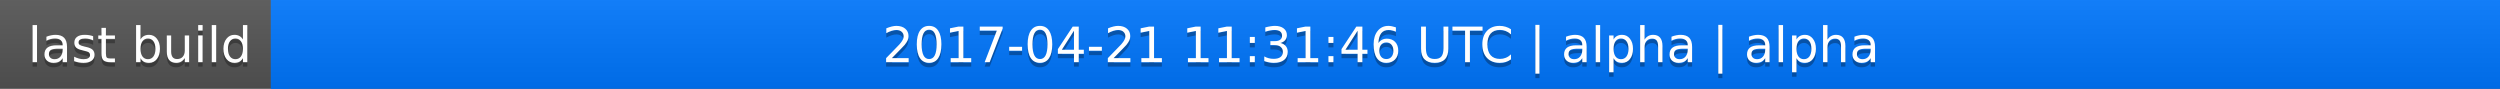
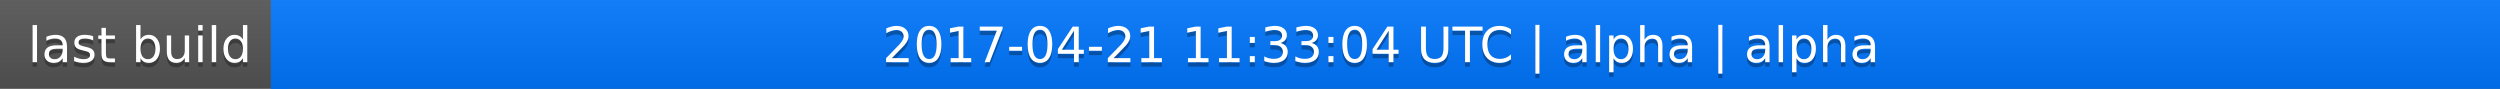
<svg xmlns="http://www.w3.org/2000/svg" width="563" height="20">
  <linearGradient id="a" x2="0" y2="100%">
    <stop offset="0" stop-color="#bbb" stop-opacity=".1" />
    <stop offset="1" stop-opacity=".1" />
  </linearGradient>
  <rect rx="0" width="563" height="20" fill="#555" />
  <rect rx="0" x="61" width="502" height="20" fill="#07f" />
  <path fill="#07f" d="M61 0h4v20h-4z" />
  <rect rx="0" width="563" height="20" fill="url(#a)" />
  <g fill="#fff" text-anchor="middle" font-family="DejaVu Sans,Verdana,Geneva,sans-serif" font-size="11">
    <text x="31.5" y="15" fill="#010101" fill-opacity=".3">last build</text>
    <text x="31.5" y="14">last build</text>
-     <text x="311" y="15" fill="#010101" fill-opacity=".3">2017-04-21 11:31:46 UTC | alpha | alpha</text>
-     <text x="311" y="14">2017-04-21 11:31:46 UTC | alpha | alpha</text>
+     <text x="311" y="15" fill="#010101" fill-opacity=".3">2017-04-21 11:33:04 UTC | alpha | alpha</text>
+     <text x="311" y="14">2017-04-21 11:33:04 UTC | alpha | alpha</text>
  </g>
</svg>
